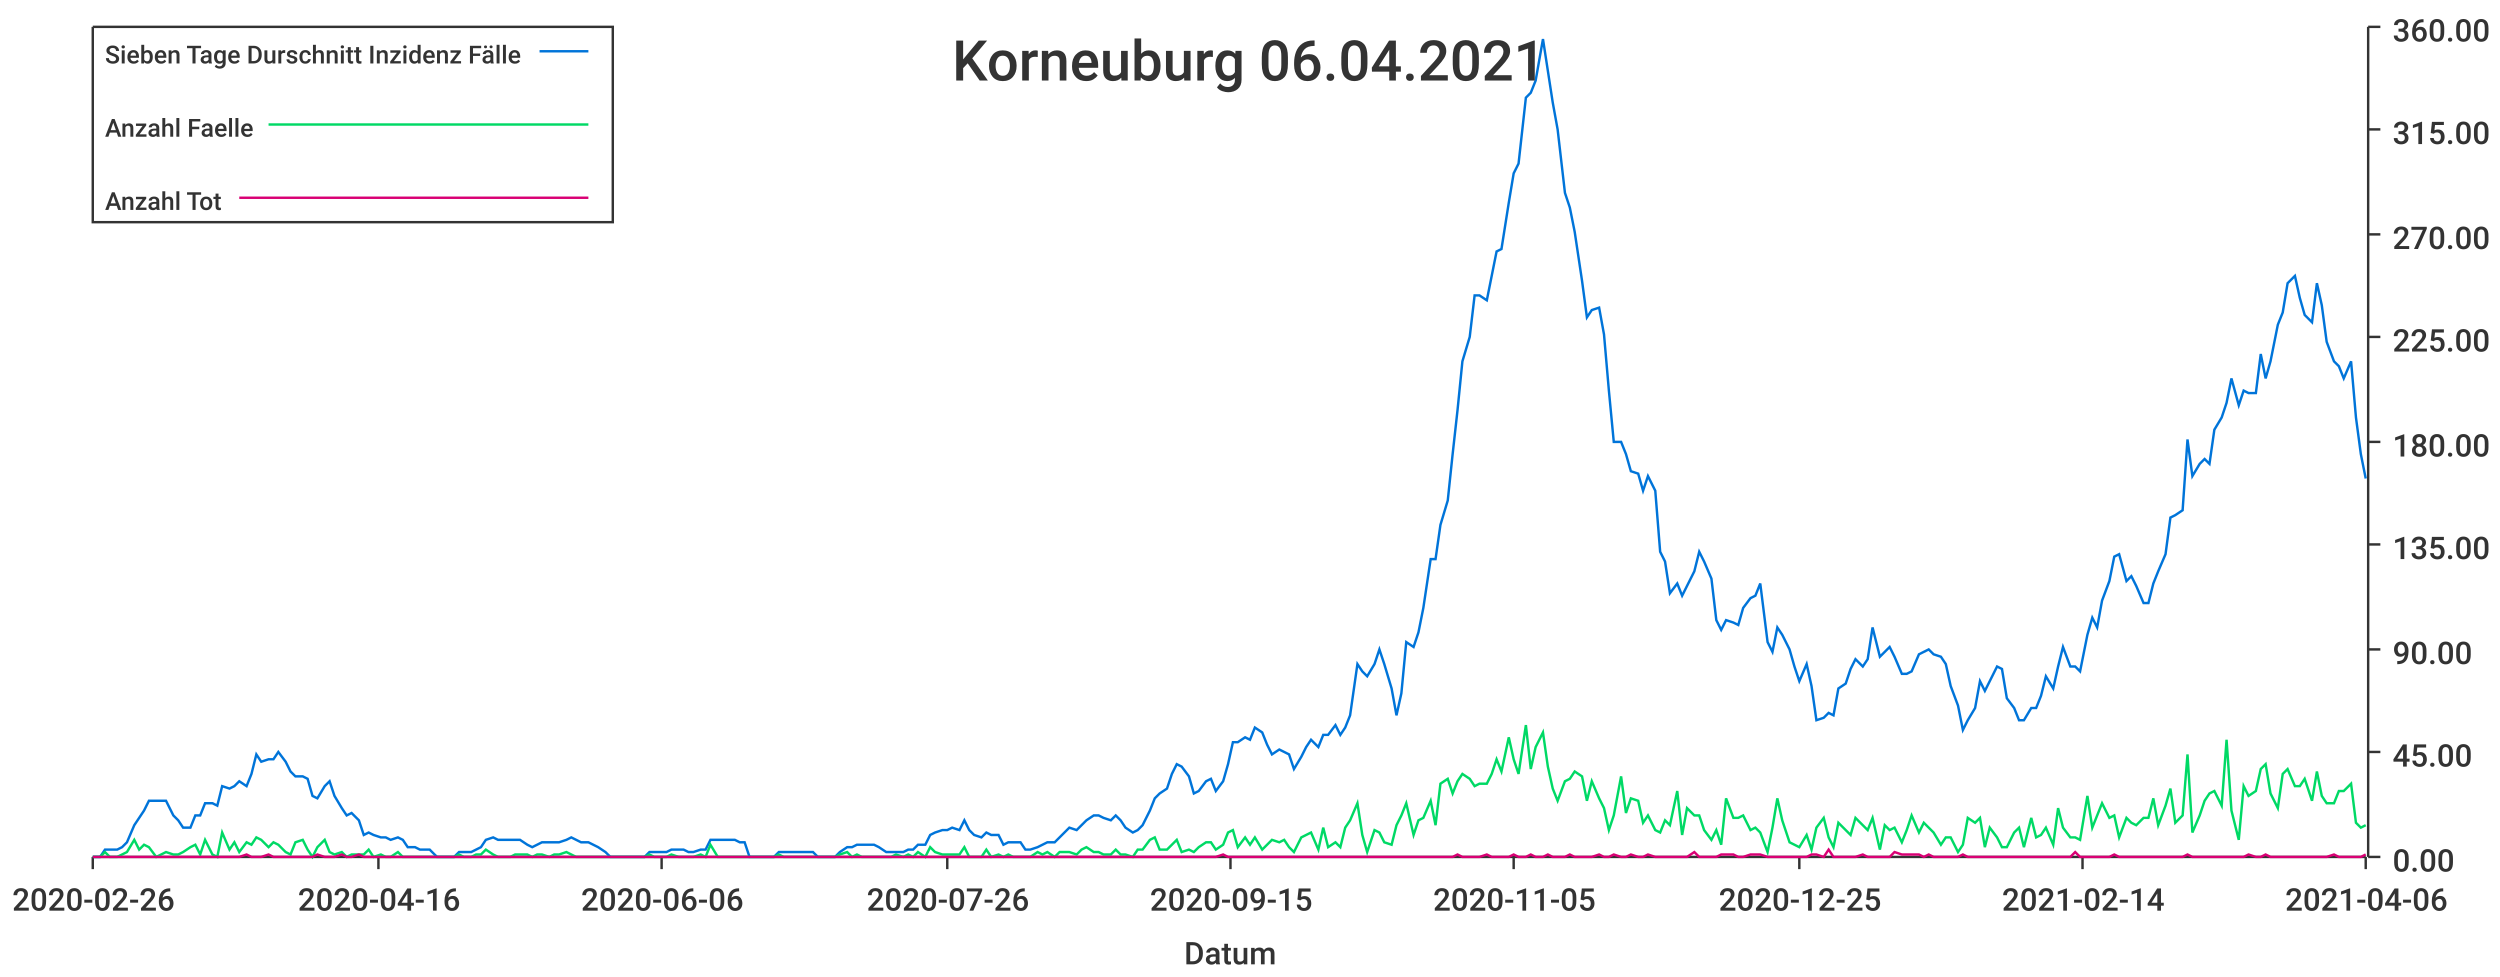
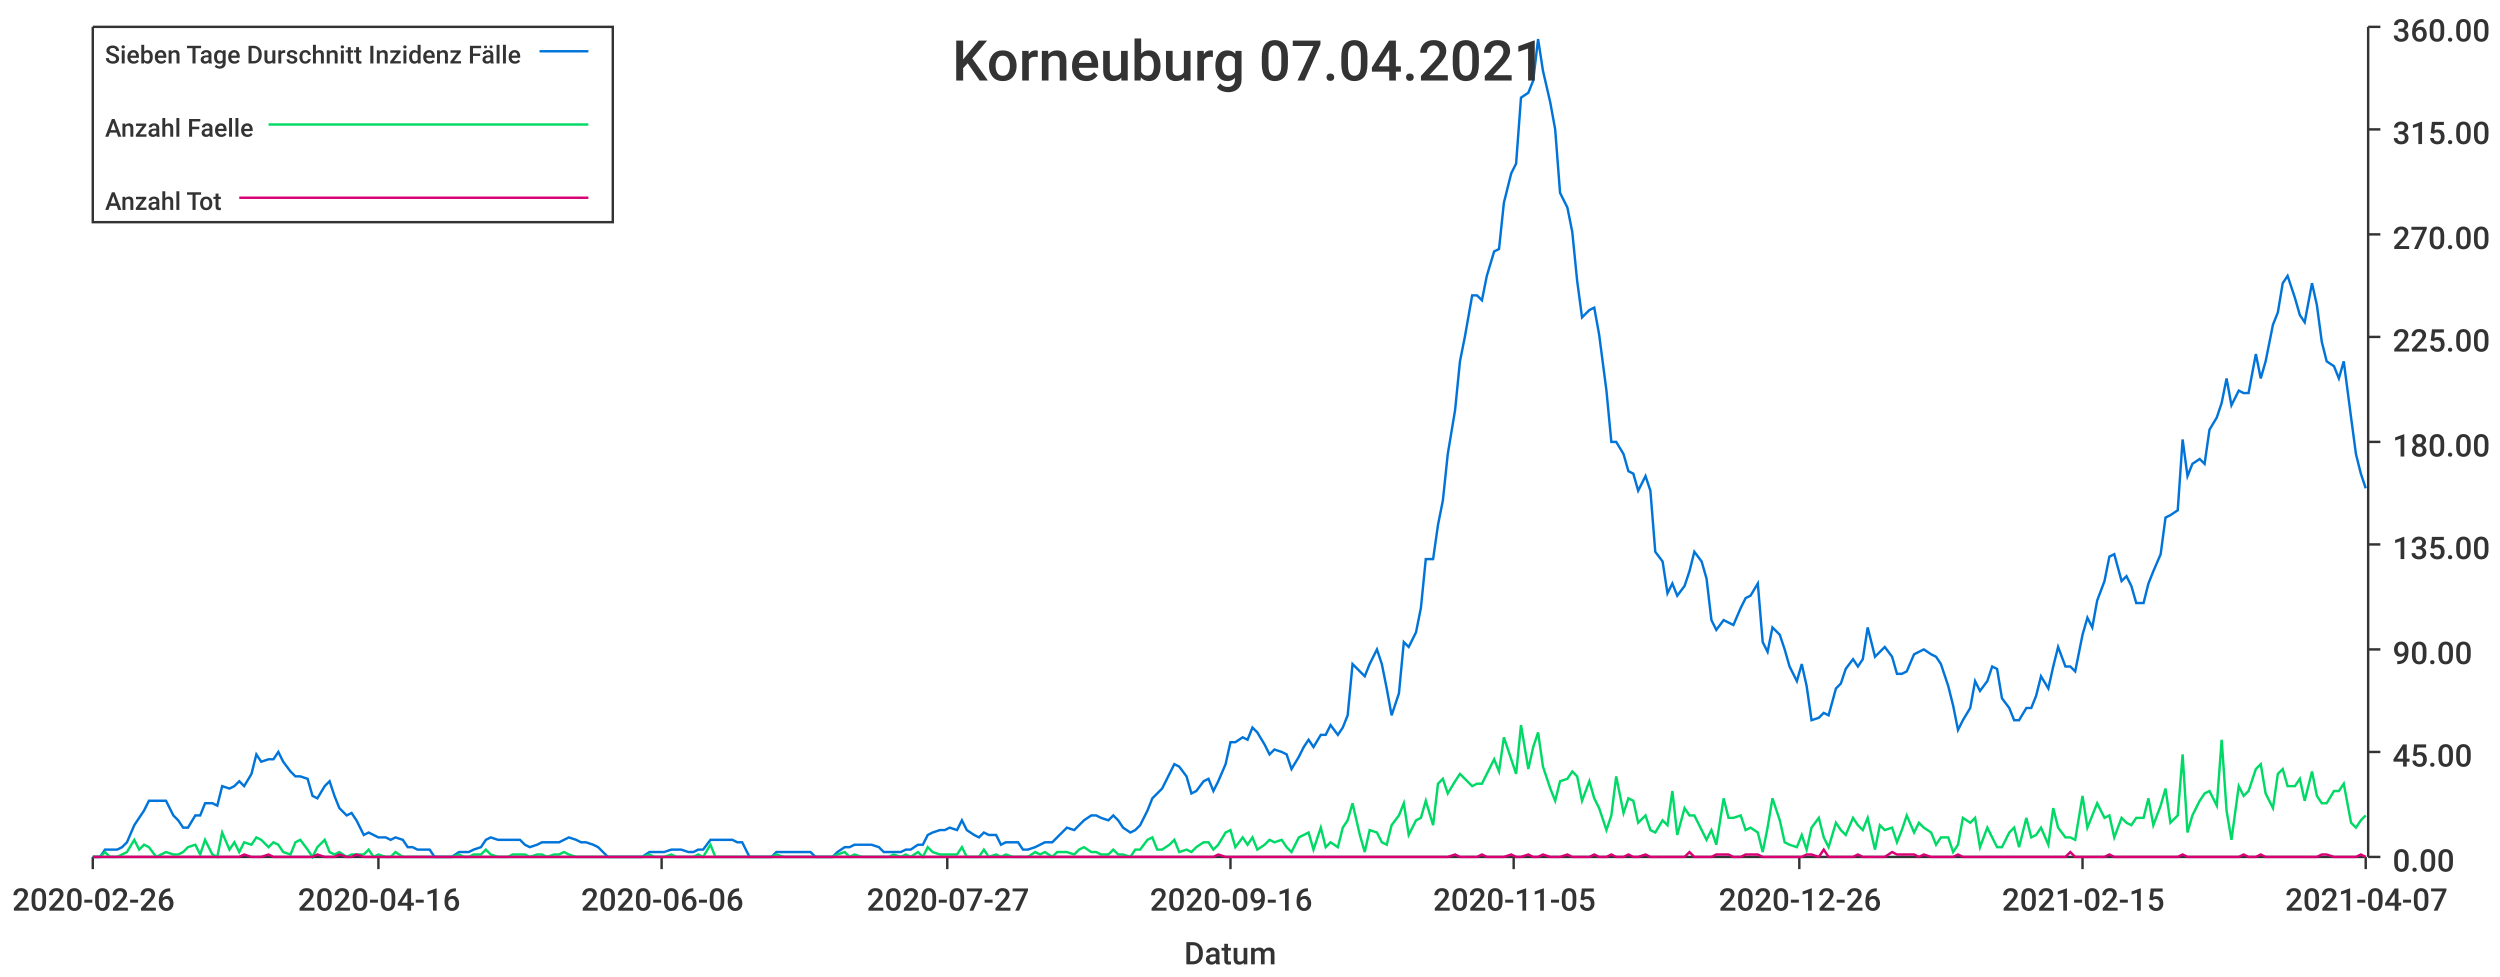
<svg xmlns="http://www.w3.org/2000/svg" width="1024" height="400">\n<path d="M 0 0 L 1024 0 L 1024 400 L 0 400 L 0 0" style="stroke-width:0;stroke:rgba(255,255,255,1.0);fill:rgba(255,255,255,1.0)" />
  <path d="M 38 11 L 969 11 L 969 351 L 38 351 L 38 11" style="stroke-width:0;stroke:rgba(255,255,255,1.0);fill:rgba(255,255,255,1.0)" />
  <path d="M 38 351 L 969 351" style="stroke-width:1;stroke:rgba(51,51,51,1.0);fill:none" />
  <path d="M 38 351 L 38 356" style="stroke-width:1;stroke:rgba(51,51,51,1.0);fill:none" />
  <text x="5" y="373" style="stroke-width:0;stroke:none;fill:rgba(51,51,51,1.0);font-size:12.8px;font-family:'Roboto Medium',sans-serif">2020-02-26</text>
  <path d="M 155 351 L 155 356" style="stroke-width:1;stroke:rgba(51,51,51,1.0);fill:none" />
  <text x="122" y="373" style="stroke-width:0;stroke:none;fill:rgba(51,51,51,1.0);font-size:12.8px;font-family:'Roboto Medium',sans-serif">2020-04-16</text>
  <path d="M 271 351 L 271 356" style="stroke-width:1;stroke:rgba(51,51,51,1.0);fill:none" />
  <text x="238" y="373" style="stroke-width:0;stroke:none;fill:rgba(51,51,51,1.0);font-size:12.8px;font-family:'Roboto Medium',sans-serif">2020-06-06</text>
  <path d="M 388 351 L 388 356" style="stroke-width:1;stroke:rgba(51,51,51,1.0);fill:none" />
-   <text x="355" y="373" style="stroke-width:0;stroke:none;fill:rgba(51,51,51,1.0);font-size:12.8px;font-family:'Roboto Medium',sans-serif">2020-07-26</text>
+   <text x="355" y="373" style="stroke-width:0;stroke:none;fill:rgba(51,51,51,1.0);font-size:12.8px;font-family:'Roboto Medium',sans-serif">2020-07-27</text>
  <path d="M 504 351 L 504 356" style="stroke-width:1;stroke:rgba(51,51,51,1.0);fill:none" />
-   <text x="471" y="373" style="stroke-width:0;stroke:none;fill:rgba(51,51,51,1.0);font-size:12.8px;font-family:'Roboto Medium',sans-serif">2020-09-15</text>
+   <text x="471" y="373" style="stroke-width:0;stroke:none;fill:rgba(51,51,51,1.0);font-size:12.8px;font-family:'Roboto Medium',sans-serif">2020-09-16</text>
  <path d="M 620 351 L 620 356" style="stroke-width:1;stroke:rgba(51,51,51,1.0);fill:none" />
  <text x="587" y="373" style="stroke-width:0;stroke:none;fill:rgba(51,51,51,1.0);font-size:12.8px;font-family:'Roboto Medium',sans-serif">2020-11-05</text>
  <path d="M 737 351 L 737 356" style="stroke-width:1;stroke:rgba(51,51,51,1.0);fill:none" />
-   <text x="704" y="373" style="stroke-width:0;stroke:none;fill:rgba(51,51,51,1.0);font-size:12.8px;font-family:'Roboto Medium',sans-serif">2020-12-25</text>
+   <text x="704" y="373" style="stroke-width:0;stroke:none;fill:rgba(51,51,51,1.0);font-size:12.8px;font-family:'Roboto Medium',sans-serif">2020-12-26</text>
  <path d="M 853 351 L 853 356" style="stroke-width:1;stroke:rgba(51,51,51,1.0);fill:none" />
-   <text x="820" y="373" style="stroke-width:0;stroke:none;fill:rgba(51,51,51,1.0);font-size:12.8px;font-family:'Roboto Medium',sans-serif">2021-02-14</text>
+   <text x="820" y="373" style="stroke-width:0;stroke:none;fill:rgba(51,51,51,1.0);font-size:12.8px;font-family:'Roboto Medium',sans-serif">2021-02-15</text>
  <path d="M 969 351 L 969 356" style="stroke-width:1;stroke:rgba(51,51,51,1.0);fill:none" />
-   <text x="936" y="373" style="stroke-width:0;stroke:none;fill:rgba(51,51,51,1.0);font-size:12.8px;font-family:'Roboto Medium',sans-serif">2021-04-06</text>
+   <text x="936" y="373" style="stroke-width:0;stroke:none;fill:rgba(51,51,51,1.0);font-size:12.8px;font-family:'Roboto Medium',sans-serif">2021-04-07</text>
  <text x="485" y="395" style="stroke-width:0;stroke:none;fill:rgba(51,51,51,1.0);font-size:12.8px;font-family:'Roboto Medium',sans-serif">Datum</text>
  <path d="M 970 351 L 970 11" style="stroke-width:1;stroke:rgba(51,51,51,1.0);fill:none" />
  <path d="M 970 351 L 975 351" style="stroke-width:1;stroke:rgba(51,51,51,1.0);fill:none" />
  <text x="980" y="357" style="stroke-width:0;stroke:none;fill:rgba(51,51,51,1.0);font-size:12.8px;font-family:'Roboto Medium',sans-serif">0.00</text>
  <path d="M 970 308 L 975 308" style="stroke-width:1;stroke:rgba(51,51,51,1.0);fill:none" />
  <text x="980" y="314" style="stroke-width:0;stroke:none;fill:rgba(51,51,51,1.0);font-size:12.8px;font-family:'Roboto Medium',sans-serif">45.00</text>
  <path d="M 970 266 L 975 266" style="stroke-width:1;stroke:rgba(51,51,51,1.0);fill:none" />
  <text x="980" y="272" style="stroke-width:0;stroke:none;fill:rgba(51,51,51,1.0);font-size:12.8px;font-family:'Roboto Medium',sans-serif">90.00</text>
  <path d="M 970 223 L 975 223" style="stroke-width:1;stroke:rgba(51,51,51,1.0);fill:none" />
  <text x="980" y="229" style="stroke-width:0;stroke:none;fill:rgba(51,51,51,1.0);font-size:12.8px;font-family:'Roboto Medium',sans-serif">135.00</text>
  <path d="M 970 181 L 975 181" style="stroke-width:1;stroke:rgba(51,51,51,1.0);fill:none" />
  <text x="980" y="187" style="stroke-width:0;stroke:none;fill:rgba(51,51,51,1.0);font-size:12.8px;font-family:'Roboto Medium',sans-serif">180.00</text>
  <path d="M 970 138 L 975 138" style="stroke-width:1;stroke:rgba(51,51,51,1.0);fill:none" />
  <text x="980" y="144" style="stroke-width:0;stroke:none;fill:rgba(51,51,51,1.0);font-size:12.8px;font-family:'Roboto Medium',sans-serif">225.00</text>
  <path d="M 970 96 L 975 96" style="stroke-width:1;stroke:rgba(51,51,51,1.0);fill:none" />
  <text x="980" y="102" style="stroke-width:0;stroke:none;fill:rgba(51,51,51,1.0);font-size:12.8px;font-family:'Roboto Medium',sans-serif">270.00</text>
  <path d="M 970 53 L 975 53" style="stroke-width:1;stroke:rgba(51,51,51,1.0);fill:none" />
  <text x="980" y="59" style="stroke-width:0;stroke:none;fill:rgba(51,51,51,1.0);font-size:12.8px;font-family:'Roboto Medium',sans-serif">315.00</text>
  <path d="M 970 11 L 975 11" style="stroke-width:1;stroke:rgba(51,51,51,1.0);fill:none" />
  <text x="980" y="17" style="stroke-width:0;stroke:none;fill:rgba(51,51,51,1.0);font-size:12.8px;font-family:'Roboto Medium',sans-serif">360.00</text>
-   <path d="M 38 351 L 41 351 L 43 348 L 45 348 L 48 348 L 50 347 L 52 345 L 55 338 L 57 335 L 59 332 L 61 328 L 64 328 L 66 328 L 68 328 L 71 334 L 73 336 L 75 339 L 78 339 L 80 334 L 82 334 L 84 329 L 87 329 L 89 330 L 91 322 L 94 323 L 96 322 L 98 320 L 101 322 L 103 317 L 105 309 L 107 312 L 110 311 L 112 311 L 114 308 L 117 312 L 119 316 L 121 318 L 124 318 L 126 319 L 128 326 L 130 327 L 133 322 L 135 320 L 137 326 L 140 331 L 142 334 L 144 333 L 147 336 L 149 342 L 151 341 L 153 342 L 156 343 L 158 343 L 160 344 L 163 343 L 165 344 L 167 347 L 170 347 L 172 348 L 174 348 L 176 348 L 179 351 L 181 351 L 183 351 L 186 351 L 188 349 L 190 349 L 193 349 L 195 348 L 197 347 L 199 344 L 202 343 L 204 344 L 206 344 L 209 344 L 211 344 L 213 344 L 216 346 L 218 347 L 220 346 L 222 345 L 225 345 L 227 345 L 229 345 L 232 344 L 234 343 L 236 344 L 238 345 L 241 345 L 243 346 L 245 347 L 248 349 L 250 351 L 252 351 L 255 351 L 257 351 L 259 351 L 261 351 L 264 351 L 266 349 L 268 349 L 271 349 L 273 349 L 275 348 L 278 348 L 280 348 L 282 349 L 284 349 L 287 348 L 289 348 L 291 344 L 294 344 L 296 344 L 298 344 L 301 344 L 303 345 L 305 345 L 307 351 L 310 351 L 312 351 L 314 351 L 317 351 L 319 349 L 321 349 L 324 349 L 326 349 L 328 349 L 330 349 L 333 349 L 335 351 L 337 351 L 340 351 L 342 351 L 344 349 L 347 347 L 349 347 L 351 346 L 353 346 L 356 346 L 358 346 L 360 347 L 363 349 L 365 349 L 367 349 L 370 349 L 372 348 L 374 348 L 376 346 L 379 346 L 381 342 L 383 341 L 386 340 L 388 340 L 390 339 L 393 340 L 395 336 L 397 340 L 399 342 L 402 343 L 404 341 L 406 342 L 409 342 L 411 346 L 413 345 L 415 345 L 418 345 L 420 348 L 422 348 L 425 347 L 427 346 L 429 345 L 432 345 L 434 343 L 436 341 L 438 339 L 441 340 L 443 338 L 445 336 L 448 334 L 450 334 L 452 335 L 455 336 L 457 334 L 459 336 L 461 339 L 464 341 L 466 340 L 468 338 L 471 332 L 473 327 L 475 325 L 478 323 L 480 317 L 482 313 L 484 314 L 487 318 L 489 325 L 491 324 L 494 320 L 496 319 L 498 324 L 501 320 L 503 313 L 505 304 L 507 304 L 510 302 L 512 303 L 514 298 L 517 300 L 519 305 L 521 309 L 524 307 L 526 308 L 528 309 L 530 315 L 533 310 L 535 306 L 537 303 L 540 306 L 542 301 L 544 301 L 547 297 L 549 301 L 551 298 L 553 293 L 556 272 L 558 275 L 560 277 L 563 272 L 565 266 L 567 272 L 570 282 L 572 293 L 574 284 L 576 263 L 579 265 L 581 259 L 583 249 L 586 229 L 588 229 L 590 215 L 593 205 L 595 186 L 597 168 L 599 148 L 602 138 L 604 121 L 606 121 L 609 123 L 611 113 L 613 103 L 615 102 L 618 83 L 620 71 L 622 67 L 625 40 L 627 38 L 629 33 L 632 16 L 634 29 L 636 42 L 638 53 L 641 79 L 643 85 L 645 95 L 648 115 L 650 130 L 652 127 L 655 126 L 657 137 L 659 160 L 661 181 L 664 181 L 666 186 L 668 193 L 671 194 L 673 201 L 675 195 L 678 201 L 680 226 L 682 230 L 684 243 L 687 239 L 689 244 L 691 240 L 694 234 L 696 226 L 698 230 L 701 237 L 703 254 L 705 258 L 707 254 L 710 255 L 712 256 L 714 249 L 717 245 L 719 244 L 721 239 L 724 263 L 726 267 L 728 257 L 730 260 L 733 266 L 735 273 L 737 279 L 740 272 L 742 281 L 744 295 L 747 294 L 749 292 L 751 293 L 753 282 L 756 280 L 758 274 L 760 270 L 763 273 L 765 270 L 767 257 L 770 269 L 772 267 L 774 265 L 776 269 L 779 276 L 781 276 L 783 275 L 786 268 L 788 267 L 790 266 L 792 268 L 795 269 L 797 272 L 799 281 L 802 289 L 804 299 L 806 295 L 809 290 L 811 279 L 813 283 L 815 279 L 818 273 L 820 274 L 822 286 L 825 290 L 827 295 L 829 295 L 832 290 L 834 290 L 836 285 L 838 277 L 841 282 L 843 273 L 845 265 L 848 273 L 850 273 L 852 275 L 855 260 L 857 253 L 859 257 L 861 246 L 864 238 L 866 228 L 868 227 L 871 238 L 873 236 L 875 240 L 878 247 L 880 247 L 882 239 L 884 234 L 887 227 L 889 212 L 891 211 L 894 209 L 896 180 L 898 195 L 901 190 L 903 188 L 905 190 L 907 176 L 910 171 L 912 165 L 914 155 L 917 166 L 919 160 L 921 161 L 924 161 L 926 145 L 928 155 L 930 148 L 933 133 L 935 128 L 937 116 L 940 113 L 942 122 L 944 129 L 947 132 L 949 116 L 951 125 L 953 140 L 956 148 L 958 150 L 960 155 L 963 148 L 965 171 L 967 186 L 969 196" style="stroke-width:1;stroke:rgba(0,116,217,1.0);fill:none" />
-   <path d="M 38 351 L 41 351 L 43 349 L 45 351 L 48 351 L 50 350 L 52 349 L 55 344 L 57 348 L 59 346 L 61 347 L 64 351 L 66 350 L 68 349 L 71 350 L 73 350 L 75 349 L 78 347 L 80 346 L 82 350 L 84 344 L 87 350 L 89 351 L 91 341 L 94 348 L 96 345 L 98 349 L 101 345 L 103 346 L 105 343 L 107 344 L 110 347 L 112 345 L 114 346 L 117 349 L 119 350 L 121 345 L 124 344 L 126 348 L 128 351 L 130 347 L 133 344 L 135 349 L 137 350 L 140 349 L 142 351 L 144 350 L 147 350 L 149 350 L 151 348 L 153 351 L 156 350 L 158 351 L 160 351 L 163 349 L 165 351 L 167 351 L 170 351 L 172 351 L 174 351 L 176 351 L 179 351 L 181 351 L 183 351 L 186 351 L 188 350 L 190 351 L 193 351 L 195 350 L 197 350 L 199 348 L 202 350 L 204 351 L 206 351 L 209 351 L 211 350 L 213 350 L 216 350 L 218 351 L 220 350 L 222 350 L 225 351 L 227 350 L 229 350 L 232 349 L 234 350 L 236 351 L 238 351 L 241 351 L 243 351 L 245 351 L 248 351 L 250 351 L 252 351 L 255 351 L 257 351 L 259 351 L 261 351 L 264 351 L 266 350 L 268 351 L 271 351 L 273 351 L 275 350 L 278 351 L 280 351 L 282 351 L 284 351 L 287 350 L 289 351 L 291 346 L 294 351 L 296 351 L 298 351 L 301 351 L 303 351 L 305 351 L 307 351 L 310 351 L 312 351 L 314 351 L 317 351 L 319 350 L 321 351 L 324 351 L 326 351 L 328 351 L 330 351 L 333 351 L 335 351 L 337 351 L 340 351 L 342 351 L 344 350 L 347 349 L 349 351 L 351 350 L 353 351 L 356 351 L 358 351 L 360 351 L 363 351 L 365 351 L 367 350 L 370 351 L 372 350 L 374 351 L 376 349 L 379 351 L 381 347 L 383 349 L 386 350 L 388 350 L 390 350 L 393 350 L 395 347 L 397 351 L 399 351 L 402 351 L 404 348 L 406 351 L 409 350 L 411 351 L 413 350 L 415 351 L 418 351 L 420 351 L 422 351 L 425 349 L 427 350 L 429 349 L 432 351 L 434 349 L 436 349 L 438 349 L 441 350 L 443 348 L 445 347 L 448 349 L 450 349 L 452 350 L 455 350 L 457 348 L 459 350 L 461 350 L 464 351 L 466 348 L 468 348 L 471 344 L 473 343 L 475 348 L 478 348 L 480 346 L 482 344 L 484 349 L 487 348 L 489 349 L 491 347 L 494 345 L 496 345 L 498 348 L 501 346 L 503 341 L 505 340 L 507 347 L 510 343 L 512 346 L 514 343 L 517 348 L 519 346 L 521 344 L 524 345 L 526 344 L 528 347 L 530 349 L 533 343 L 535 342 L 537 341 L 540 348 L 542 339 L 544 347 L 547 345 L 549 347 L 551 339 L 553 336 L 556 329 L 558 342 L 560 349 L 563 340 L 565 341 L 567 345 L 570 346 L 572 338 L 574 334 L 576 329 L 579 342 L 581 336 L 583 335 L 586 328 L 588 338 L 590 321 L 593 319 L 595 325 L 597 320 L 599 317 L 602 319 L 604 322 L 606 321 L 609 321 L 611 317 L 613 311 L 615 316 L 618 302 L 620 311 L 622 317 L 625 297 L 627 315 L 629 306 L 632 300 L 634 314 L 636 323 L 638 328 L 641 320 L 643 319 L 645 316 L 648 318 L 650 328 L 652 320 L 655 327 L 657 331 L 659 340 L 661 334 L 664 318 L 666 333 L 668 327 L 671 328 L 673 337 L 675 334 L 678 340 L 680 341 L 682 336 L 684 338 L 687 324 L 689 342 L 691 331 L 694 334 L 696 334 L 698 340 L 701 344 L 703 340 L 705 346 L 707 327 L 710 335 L 712 335 L 714 334 L 717 340 L 719 339 L 721 341 L 724 349 L 726 339 L 728 327 L 730 336 L 733 345 L 735 346 L 737 347 L 740 342 L 742 348 L 744 339 L 747 335 L 749 343 L 751 347 L 753 337 L 756 340 L 758 342 L 760 335 L 763 338 L 765 340 L 767 335 L 770 348 L 772 338 L 774 340 L 776 339 L 779 345 L 781 340 L 783 334 L 786 341 L 788 337 L 790 339 L 792 341 L 795 346 L 797 343 L 799 343 L 802 349 L 804 346 L 806 335 L 809 337 L 811 335 L 813 347 L 815 339 L 818 343 L 820 347 L 822 347 L 825 341 L 827 339 L 829 347 L 832 335 L 834 343 L 836 342 L 838 339 L 841 346 L 843 331 L 845 339 L 848 343 L 850 343 L 852 344 L 855 326 L 857 339 L 859 334 L 861 329 L 864 335 L 866 334 L 868 343 L 871 335 L 873 337 L 875 338 L 878 335 L 880 335 L 882 327 L 884 338 L 887 330 L 889 323 L 891 337 L 894 334 L 896 309 L 898 341 L 901 334 L 903 328 L 905 325 L 907 324 L 910 330 L 912 303 L 914 332 L 917 344 L 919 322 L 921 326 L 924 324 L 926 315 L 928 313 L 930 325 L 933 331 L 935 317 L 937 315 L 940 322 L 942 322 L 944 319 L 947 328 L 949 316 L 951 326 L 953 329 L 956 329 L 958 324 L 960 324 L 963 321 L 965 337 L 967 339 L 969 338" style="stroke-width:1;stroke:rgba(0,217,101,1.0);fill:none" />
-   <path d="M 38 351 L 41 351 L 43 351 L 45 351 L 48 351 L 50 351 L 52 351 L 55 351 L 57 351 L 59 351 L 61 351 L 64 351 L 66 351 L 68 351 L 71 351 L 73 351 L 75 351 L 78 351 L 80 351 L 82 351 L 84 351 L 87 351 L 89 351 L 91 351 L 94 351 L 96 351 L 98 351 L 101 350 L 103 351 L 105 351 L 107 351 L 110 350 L 112 351 L 114 351 L 117 351 L 119 351 L 121 351 L 124 351 L 126 351 L 128 351 L 130 350 L 133 351 L 135 351 L 137 351 L 140 350 L 142 351 L 144 351 L 147 350 L 149 351 L 151 351 L 153 351 L 156 351 L 158 351 L 160 351 L 163 351 L 165 351 L 167 351 L 170 351 L 172 351 L 174 351 L 176 351 L 179 351 L 181 351 L 183 351 L 186 351 L 188 351 L 190 351 L 193 351 L 195 351 L 197 351 L 199 351 L 202 351 L 204 351 L 206 351 L 209 351 L 211 351 L 213 351 L 216 351 L 218 351 L 220 351 L 222 351 L 225 351 L 227 351 L 229 351 L 232 351 L 234 351 L 236 351 L 238 351 L 241 351 L 243 351 L 245 351 L 248 351 L 250 351 L 252 351 L 255 351 L 257 351 L 259 351 L 261 351 L 264 351 L 266 351 L 268 351 L 271 351 L 273 351 L 275 351 L 278 351 L 280 351 L 282 351 L 284 351 L 287 351 L 289 351 L 291 351 L 294 351 L 296 351 L 298 351 L 301 351 L 303 351 L 305 351 L 307 351 L 310 351 L 312 351 L 314 351 L 317 351 L 319 351 L 321 351 L 324 351 L 326 351 L 328 351 L 330 351 L 333 351 L 335 351 L 337 351 L 340 351 L 342 351 L 344 351 L 347 351 L 349 351 L 351 351 L 353 351 L 356 351 L 358 351 L 360 351 L 363 351 L 365 351 L 367 351 L 370 351 L 372 351 L 374 351 L 376 351 L 379 351 L 381 351 L 383 351 L 386 351 L 388 351 L 390 351 L 393 351 L 395 351 L 397 351 L 399 351 L 402 351 L 404 351 L 406 351 L 409 351 L 411 351 L 413 351 L 415 351 L 418 351 L 420 351 L 422 351 L 425 351 L 427 351 L 429 351 L 432 351 L 434 351 L 436 351 L 438 351 L 441 351 L 443 351 L 445 351 L 448 351 L 450 351 L 452 351 L 455 351 L 457 351 L 459 351 L 461 351 L 464 351 L 466 351 L 468 351 L 471 351 L 473 351 L 475 351 L 478 351 L 480 351 L 482 351 L 484 351 L 487 351 L 489 351 L 491 351 L 494 351 L 496 351 L 498 351 L 501 350 L 503 351 L 505 351 L 507 351 L 510 351 L 512 351 L 514 351 L 517 351 L 519 351 L 521 351 L 524 351 L 526 351 L 528 351 L 530 351 L 533 351 L 535 351 L 537 351 L 540 351 L 542 351 L 544 351 L 547 351 L 549 351 L 551 351 L 553 351 L 556 351 L 558 351 L 560 351 L 563 351 L 565 351 L 567 351 L 570 351 L 572 351 L 574 351 L 576 351 L 579 351 L 581 351 L 583 351 L 586 351 L 588 351 L 590 351 L 593 351 L 595 351 L 597 350 L 599 351 L 602 351 L 604 351 L 606 351 L 609 350 L 611 351 L 613 351 L 615 351 L 618 351 L 620 350 L 622 351 L 625 351 L 627 350 L 629 351 L 632 351 L 634 350 L 636 351 L 638 351 L 641 351 L 643 350 L 645 351 L 648 351 L 650 351 L 652 351 L 655 350 L 657 351 L 659 351 L 661 350 L 664 351 L 666 351 L 668 350 L 671 351 L 673 351 L 675 350 L 678 351 L 680 351 L 682 351 L 684 351 L 687 351 L 689 351 L 691 351 L 694 349 L 696 351 L 698 351 L 701 351 L 703 351 L 705 350 L 707 350 L 710 350 L 712 351 L 714 351 L 717 350 L 719 350 L 721 350 L 724 351 L 726 351 L 728 351 L 730 351 L 733 351 L 735 351 L 737 351 L 740 351 L 742 350 L 744 350 L 747 351 L 749 348 L 751 351 L 753 351 L 756 351 L 758 351 L 760 351 L 763 350 L 765 351 L 767 351 L 770 351 L 772 351 L 774 351 L 776 349 L 779 350 L 781 350 L 783 350 L 786 350 L 788 351 L 790 350 L 792 351 L 795 351 L 797 351 L 799 351 L 802 351 L 804 350 L 806 351 L 809 351 L 811 351 L 813 351 L 815 351 L 818 351 L 820 351 L 822 351 L 825 351 L 827 351 L 829 351 L 832 351 L 834 351 L 836 351 L 838 351 L 841 351 L 843 351 L 845 351 L 848 351 L 850 349 L 852 351 L 855 351 L 857 351 L 859 351 L 861 351 L 864 351 L 866 350 L 868 351 L 871 351 L 873 351 L 875 351 L 878 351 L 880 351 L 882 351 L 884 351 L 887 351 L 889 351 L 891 351 L 894 351 L 896 350 L 898 351 L 901 351 L 903 351 L 905 351 L 907 351 L 910 351 L 912 351 L 914 351 L 917 351 L 919 351 L 921 350 L 924 351 L 926 351 L 928 350 L 930 351 L 933 351 L 935 351 L 937 351 L 940 351 L 942 351 L 944 351 L 947 351 L 949 351 L 951 351 L 953 351 L 956 350 L 958 351 L 960 351 L 963 351 L 965 351 L 967 351 L 969 350" style="stroke-width:1;stroke:rgba(217,0,116,1.0);fill:none" />
-   <text x="390" y="33" style="stroke-width:0;stroke:none;fill:rgba(51,51,51,1.0);font-size:23.0px;font-family:'Roboto Medium',sans-serif">Korneuburg 06.04.2021</text>
+   <path d="M 38 351 L 41 351 L 43 348 L 45 348 L 48 348 L 50 347 L 52 345 L 55 338 L 57 335 L 59 332 L 61 328 L 64 328 L 66 328 L 68 328 L 71 334 L 73 336 L 75 339 L 77 339 L 80 334 L 82 334 L 84 329 L 87 329 L 89 330 L 91 322 L 94 323 L 96 322 L 98 320 L 100 322 L 103 317 L 105 309 L 107 312 L 110 311 L 112 311 L 114 308 L 116 312 L 119 316 L 121 318 L 123 318 L 126 319 L 128 326 L 130 327 L 133 322 L 135 320 L 137 326 L 139 331 L 142 334 L 144 333 L 146 336 L 149 342 L 151 341 L 153 342 L 155 343 L 158 343 L 160 344 L 162 343 L 165 344 L 167 347 L 169 347 L 171 348 L 174 348 L 176 348 L 178 351 L 181 351 L 183 351 L 185 351 L 188 349 L 190 349 L 192 349 L 194 348 L 197 347 L 199 344 L 201 343 L 204 344 L 206 344 L 208 344 L 210 344 L 213 344 L 215 346 L 217 347 L 220 346 L 222 345 L 224 345 L 227 345 L 229 345 L 231 344 L 233 343 L 236 344 L 238 345 L 240 345 L 243 346 L 245 347 L 247 349 L 249 351 L 252 351 L 254 351 L 256 351 L 259 351 L 261 351 L 263 351 L 266 349 L 268 349 L 270 349 L 272 349 L 275 348 L 277 348 L 279 348 L 282 349 L 284 349 L 286 348 L 288 348 L 291 344 L 293 344 L 295 344 L 298 344 L 300 344 L 302 345 L 304 345 L 307 351 L 309 351 L 311 351 L 314 351 L 316 351 L 318 349 L 321 349 L 323 349 L 325 349 L 327 349 L 330 349 L 332 349 L 334 351 L 337 351 L 339 351 L 341 351 L 343 349 L 346 347 L 348 347 L 350 346 L 353 346 L 355 346 L 357 346 L 360 347 L 362 349 L 364 349 L 366 349 L 369 349 L 371 348 L 373 348 L 376 346 L 378 346 L 380 342 L 382 341 L 385 340 L 387 340 L 389 339 L 392 340 L 394 336 L 396 340 L 399 342 L 401 343 L 403 341 L 405 342 L 408 342 L 410 346 L 412 345 L 415 345 L 417 345 L 419 348 L 421 348 L 424 347 L 426 346 L 428 345 L 431 345 L 433 343 L 435 341 L 437 339 L 440 340 L 442 338 L 444 336 L 447 334 L 449 334 L 451 335 L 454 336 L 456 334 L 458 336 L 460 339 L 463 341 L 465 340 L 467 338 L 470 332 L 472 327 L 474 325 L 476 323 L 479 317 L 481 313 L 483 314 L 486 318 L 488 325 L 490 324 L 493 320 L 495 319 L 497 324 L 499 320 L 502 313 L 504 304 L 506 304 L 509 302 L 511 303 L 513 298 L 515 300 L 518 305 L 520 309 L 522 307 L 525 308 L 527 309 L 529 315 L 532 310 L 534 306 L 536 303 L 538 306 L 541 301 L 543 301 L 545 297 L 548 301 L 550 298 L 552 293 L 554 272 L 557 275 L 559 277 L 561 272 L 564 266 L 566 272 L 568 282 L 570 293 L 573 284 L 575 263 L 577 265 L 580 259 L 582 249 L 584 229 L 587 229 L 589 215 L 591 205 L 593 186 L 596 168 L 598 148 L 600 138 L 603 121 L 605 121 L 607 123 L 609 113 L 612 103 L 614 102 L 616 83 L 619 71 L 621 67 L 623 40 L 626 38 L 628 33 L 630 16 L 632 29 L 635 42 L 637 53 L 639 79 L 642 85 L 644 95 L 646 115 L 648 130 L 651 127 L 653 126 L 655 137 L 658 160 L 660 181 L 662 181 L 665 186 L 667 193 L 669 194 L 671 201 L 674 195 L 676 201 L 678 226 L 681 230 L 683 243 L 685 239 L 687 244 L 690 240 L 692 234 L 694 226 L 697 230 L 699 237 L 701 254 L 703 258 L 706 254 L 708 255 L 710 256 L 713 249 L 715 245 L 717 244 L 720 239 L 722 263 L 724 267 L 726 257 L 729 260 L 731 266 L 733 273 L 736 279 L 738 272 L 740 281 L 742 295 L 745 294 L 747 292 L 749 293 L 752 282 L 754 280 L 756 274 L 759 270 L 761 273 L 763 270 L 765 257 L 768 269 L 770 267 L 772 265 L 775 269 L 777 276 L 779 276 L 781 275 L 784 268 L 786 267 L 788 266 L 791 268 L 793 269 L 795 272 L 798 281 L 800 289 L 802 299 L 804 295 L 807 290 L 809 279 L 811 283 L 814 279 L 816 273 L 818 274 L 820 286 L 823 290 L 825 295 L 827 295 L 830 290 L 832 290 L 834 285 L 836 277 L 839 282 L 841 273 L 843 265 L 846 273 L 848 273 L 850 275 L 853 260 L 855 253 L 857 257 L 859 246 L 862 238 L 864 228 L 866 227 L 869 238 L 871 236 L 873 240 L 875 247 L 878 247 L 880 239 L 882 234 L 885 227 L 887 212 L 889 211 L 892 209 L 894 180 L 896 195 L 898 190 L 901 188 L 903 190 L 905 176 L 908 171 L 910 165 L 912 155 L 914 166 L 917 160 L 919 161 L 921 161 L 924 145 L 926 155 L 928 148 L 931 133 L 933 128 L 935 116 L 937 113 L 940 122 L 942 129 L 944 132 L 947 116 L 949 125 L 951 140 L 953 148 L 956 150 L 958 155 L 960 148 L 963 171 L 965 186 L 967 194 L 969 200" style="stroke-width:1;stroke:rgba(0,116,217,1.0);fill:none" />
+   <path d="M 38 351 L 41 351 L 43 349 L 45 351 L 48 351 L 50 350 L 52 349 L 55 344 L 57 348 L 59 346 L 61 347 L 64 351 L 66 350 L 68 349 L 71 350 L 73 350 L 75 349 L 77 347 L 80 346 L 82 350 L 84 344 L 87 350 L 89 351 L 91 341 L 94 348 L 96 345 L 98 349 L 100 345 L 103 346 L 105 343 L 107 344 L 110 347 L 112 345 L 114 346 L 116 349 L 119 350 L 121 345 L 123 344 L 126 348 L 128 351 L 130 347 L 133 344 L 135 349 L 137 350 L 139 349 L 142 351 L 144 350 L 146 350 L 149 350 L 151 348 L 153 351 L 155 350 L 158 351 L 160 351 L 162 349 L 165 351 L 167 351 L 169 351 L 171 351 L 174 351 L 176 351 L 178 351 L 181 351 L 183 351 L 185 351 L 188 350 L 190 351 L 192 351 L 194 350 L 197 350 L 199 348 L 201 350 L 204 351 L 206 351 L 208 351 L 210 350 L 213 350 L 215 350 L 217 351 L 220 350 L 222 350 L 224 351 L 227 350 L 229 350 L 231 349 L 233 350 L 236 351 L 238 351 L 240 351 L 243 351 L 245 351 L 247 351 L 249 351 L 252 351 L 254 351 L 256 351 L 259 351 L 261 351 L 263 351 L 266 350 L 268 351 L 270 351 L 272 351 L 275 350 L 277 351 L 279 351 L 282 351 L 284 351 L 286 350 L 288 351 L 291 346 L 293 351 L 295 351 L 298 351 L 300 351 L 302 351 L 304 351 L 307 351 L 309 351 L 311 351 L 314 351 L 316 351 L 318 350 L 321 351 L 323 351 L 325 351 L 327 351 L 330 351 L 332 351 L 334 351 L 337 351 L 339 351 L 341 351 L 343 350 L 346 349 L 348 351 L 350 350 L 353 351 L 355 351 L 357 351 L 360 351 L 362 351 L 364 351 L 366 350 L 369 351 L 371 350 L 373 351 L 376 349 L 378 351 L 380 347 L 382 349 L 385 350 L 387 350 L 389 350 L 392 350 L 394 347 L 396 351 L 399 351 L 401 351 L 403 348 L 405 351 L 408 350 L 410 351 L 412 350 L 415 351 L 417 351 L 419 351 L 421 351 L 424 349 L 426 350 L 428 349 L 431 351 L 433 349 L 435 349 L 437 349 L 440 350 L 442 348 L 444 347 L 447 349 L 449 349 L 451 350 L 454 350 L 456 348 L 458 350 L 460 350 L 463 351 L 465 348 L 467 348 L 470 344 L 472 343 L 474 348 L 476 348 L 479 346 L 481 344 L 483 349 L 486 348 L 488 349 L 490 347 L 493 345 L 495 345 L 497 348 L 499 346 L 502 341 L 504 340 L 506 347 L 509 343 L 511 346 L 513 343 L 515 348 L 518 346 L 520 344 L 522 345 L 525 344 L 527 347 L 529 349 L 532 343 L 534 342 L 536 341 L 538 348 L 541 339 L 543 347 L 545 345 L 548 347 L 550 339 L 552 336 L 554 329 L 557 342 L 559 349 L 561 340 L 564 341 L 566 345 L 568 346 L 570 338 L 573 334 L 575 329 L 577 342 L 580 336 L 582 335 L 584 328 L 587 338 L 589 321 L 591 319 L 593 325 L 596 320 L 598 317 L 600 319 L 603 322 L 605 321 L 607 321 L 609 317 L 612 311 L 614 316 L 616 302 L 619 311 L 621 317 L 623 297 L 626 315 L 628 306 L 630 300 L 632 314 L 635 323 L 637 328 L 639 320 L 642 319 L 644 316 L 646 318 L 648 328 L 651 320 L 653 327 L 655 331 L 658 340 L 660 334 L 662 318 L 665 333 L 667 327 L 669 328 L 671 337 L 674 334 L 676 340 L 678 341 L 681 336 L 683 338 L 685 324 L 687 342 L 690 331 L 692 334 L 694 334 L 697 340 L 699 344 L 701 340 L 703 346 L 706 327 L 708 335 L 710 335 L 713 334 L 715 340 L 717 339 L 720 341 L 722 349 L 724 339 L 726 327 L 729 336 L 731 345 L 733 346 L 736 347 L 738 342 L 740 348 L 742 339 L 745 335 L 747 343 L 749 347 L 752 337 L 754 340 L 756 342 L 759 335 L 761 338 L 763 340 L 765 335 L 768 348 L 770 338 L 772 340 L 775 339 L 777 345 L 779 340 L 781 334 L 784 341 L 786 337 L 788 339 L 791 341 L 793 346 L 795 343 L 798 343 L 800 349 L 802 346 L 804 335 L 807 337 L 809 335 L 811 347 L 814 339 L 816 343 L 818 347 L 820 347 L 823 341 L 825 339 L 827 347 L 830 335 L 832 343 L 834 342 L 836 339 L 839 346 L 841 331 L 843 339 L 846 343 L 848 343 L 850 344 L 853 326 L 855 339 L 857 334 L 859 329 L 862 335 L 864 334 L 866 343 L 869 335 L 871 337 L 873 338 L 875 335 L 878 335 L 880 327 L 882 338 L 885 330 L 887 323 L 889 337 L 892 334 L 894 309 L 896 341 L 898 334 L 901 328 L 903 325 L 905 324 L 908 330 L 910 303 L 912 332 L 914 344 L 917 322 L 919 326 L 921 324 L 924 315 L 926 313 L 928 325 L 931 331 L 933 317 L 935 315 L 937 322 L 940 322 L 942 319 L 944 328 L 947 316 L 949 326 L 951 329 L 953 329 L 956 324 L 958 324 L 960 321 L 963 337 L 965 339 L 967 336 L 969 334" style="stroke-width:1;stroke:rgba(0,217,101,1.0);fill:none" />
+   <path d="M 38 351 L 41 351 L 43 351 L 45 351 L 48 351 L 50 351 L 52 351 L 55 351 L 57 351 L 59 351 L 61 351 L 64 351 L 66 351 L 68 351 L 71 351 L 73 351 L 75 351 L 77 351 L 80 351 L 82 351 L 84 351 L 87 351 L 89 351 L 91 351 L 94 351 L 96 351 L 98 351 L 100 350 L 103 351 L 105 351 L 107 351 L 110 350 L 112 351 L 114 351 L 116 351 L 119 351 L 121 351 L 123 351 L 126 351 L 128 351 L 130 350 L 133 351 L 135 351 L 137 351 L 139 350 L 142 351 L 144 351 L 146 350 L 149 351 L 151 351 L 153 351 L 155 351 L 158 351 L 160 351 L 162 351 L 165 351 L 167 351 L 169 351 L 171 351 L 174 351 L 176 351 L 178 351 L 181 351 L 183 351 L 185 351 L 188 351 L 190 351 L 192 351 L 194 351 L 197 351 L 199 351 L 201 351 L 204 351 L 206 351 L 208 351 L 210 351 L 213 351 L 215 351 L 217 351 L 220 351 L 222 351 L 224 351 L 227 351 L 229 351 L 231 351 L 233 351 L 236 351 L 238 351 L 240 351 L 243 351 L 245 351 L 247 351 L 249 351 L 252 351 L 254 351 L 256 351 L 259 351 L 261 351 L 263 351 L 266 351 L 268 351 L 270 351 L 272 351 L 275 351 L 277 351 L 279 351 L 282 351 L 284 351 L 286 351 L 288 351 L 291 351 L 293 351 L 295 351 L 298 351 L 300 351 L 302 351 L 304 351 L 307 351 L 309 351 L 311 351 L 314 351 L 316 351 L 318 351 L 321 351 L 323 351 L 325 351 L 327 351 L 330 351 L 332 351 L 334 351 L 337 351 L 339 351 L 341 351 L 343 351 L 346 351 L 348 351 L 350 351 L 353 351 L 355 351 L 357 351 L 360 351 L 362 351 L 364 351 L 366 351 L 369 351 L 371 351 L 373 351 L 376 351 L 378 351 L 380 351 L 382 351 L 385 351 L 387 351 L 389 351 L 392 351 L 394 351 L 396 351 L 399 351 L 401 351 L 403 351 L 405 351 L 408 351 L 410 351 L 412 351 L 415 351 L 417 351 L 419 351 L 421 351 L 424 351 L 426 351 L 428 351 L 431 351 L 433 351 L 435 351 L 437 351 L 440 351 L 442 351 L 444 351 L 447 351 L 449 351 L 451 351 L 454 351 L 456 351 L 458 351 L 460 351 L 463 351 L 465 351 L 467 351 L 470 351 L 472 351 L 474 351 L 476 351 L 479 351 L 481 351 L 483 351 L 486 351 L 488 351 L 490 351 L 493 351 L 495 351 L 497 351 L 499 350 L 502 351 L 504 351 L 506 351 L 509 351 L 511 351 L 513 351 L 515 351 L 518 351 L 520 351 L 522 351 L 525 351 L 527 351 L 529 351 L 532 351 L 534 351 L 536 351 L 538 351 L 541 351 L 543 351 L 545 351 L 548 351 L 550 351 L 552 351 L 554 351 L 557 351 L 559 351 L 561 351 L 564 351 L 566 351 L 568 351 L 570 351 L 573 351 L 575 351 L 577 351 L 580 351 L 582 351 L 584 351 L 587 351 L 589 351 L 591 351 L 593 351 L 596 350 L 598 351 L 600 351 L 603 351 L 605 351 L 607 350 L 609 351 L 612 351 L 614 351 L 616 351 L 619 350 L 621 351 L 623 351 L 626 350 L 628 351 L 630 351 L 632 350 L 635 351 L 637 351 L 639 351 L 642 350 L 644 351 L 646 351 L 648 351 L 651 351 L 653 350 L 655 351 L 658 351 L 660 350 L 662 351 L 665 351 L 667 350 L 669 351 L 671 351 L 674 350 L 676 351 L 678 351 L 681 351 L 683 351 L 685 351 L 687 351 L 690 351 L 692 349 L 694 351 L 697 351 L 699 351 L 701 351 L 703 350 L 706 350 L 708 350 L 710 351 L 713 351 L 715 350 L 717 350 L 720 350 L 722 351 L 724 351 L 726 351 L 729 351 L 731 351 L 733 351 L 736 351 L 738 351 L 740 350 L 742 350 L 745 351 L 747 348 L 749 351 L 752 351 L 754 351 L 756 351 L 759 351 L 761 350 L 763 351 L 765 351 L 768 351 L 770 351 L 772 351 L 775 349 L 777 350 L 779 350 L 781 350 L 784 350 L 786 351 L 788 350 L 791 351 L 793 351 L 795 351 L 798 351 L 800 351 L 802 350 L 804 351 L 807 351 L 809 351 L 811 351 L 814 351 L 816 351 L 818 351 L 820 351 L 823 351 L 825 351 L 827 351 L 830 351 L 832 351 L 834 351 L 836 351 L 839 351 L 841 351 L 843 351 L 846 351 L 848 349 L 850 351 L 853 351 L 855 351 L 857 351 L 859 351 L 862 351 L 864 350 L 866 351 L 869 351 L 871 351 L 873 351 L 875 351 L 878 351 L 880 351 L 882 351 L 885 351 L 887 351 L 889 351 L 892 351 L 894 350 L 896 351 L 898 351 L 901 351 L 903 351 L 905 351 L 908 351 L 910 351 L 912 351 L 914 351 L 917 351 L 919 350 L 921 351 L 924 351 L 926 350 L 928 351 L 931 351 L 933 351 L 935 351 L 937 351 L 940 351 L 942 351 L 944 351 L 947 351 L 949 351 L 951 350 L 953 350 L 956 351 L 958 351 L 960 351 L 963 351 L 965 351 L 967 350 L 969 351" style="stroke-width:1;stroke:rgba(217,0,116,1.0);fill:none" />
+   <text x="390" y="33" style="stroke-width:0;stroke:none;fill:rgba(51,51,51,1.0);font-size:23.0px;font-family:'Roboto Medium',sans-serif">Korneuburg 07.04.2021</text>
  <path d="M 38 11 L 251 11 L 251 91 L 38 91 L 38 11" style="stroke-width:1;stroke:rgba(51,51,51,1.0);fill:rgba(255,255,255,1.0)" />
  <text x="43" y="26" style="stroke-width:0;stroke:none;fill:rgba(51,51,51,1.0);font-size:10.2px;font-family:'Roboto Medium',sans-serif">Sieben Tage Durschnitt Inzidenz Fälle</text>
  <path d="M 221 21 L 241 21" style="stroke-width:1;stroke:rgba(0,116,217,1.0);fill:none" />
  <text x="43" y="56" style="stroke-width:0;stroke:none;fill:rgba(51,51,51,1.0);font-size:10.2px;font-family:'Roboto Medium',sans-serif">Anzahl Faelle</text>
  <path d="M 110 51 L 241 51" style="stroke-width:1;stroke:rgba(0,217,101,1.0);fill:none" />
  <text x="43" y="86" style="stroke-width:0;stroke:none;fill:rgba(51,51,51,1.0);font-size:10.2px;font-family:'Roboto Medium',sans-serif">Anzahl Tot</text>
  <path d="M 98 81 L 241 81" style="stroke-width:1;stroke:rgba(217,0,116,1.0);fill:none" />
</svg>
